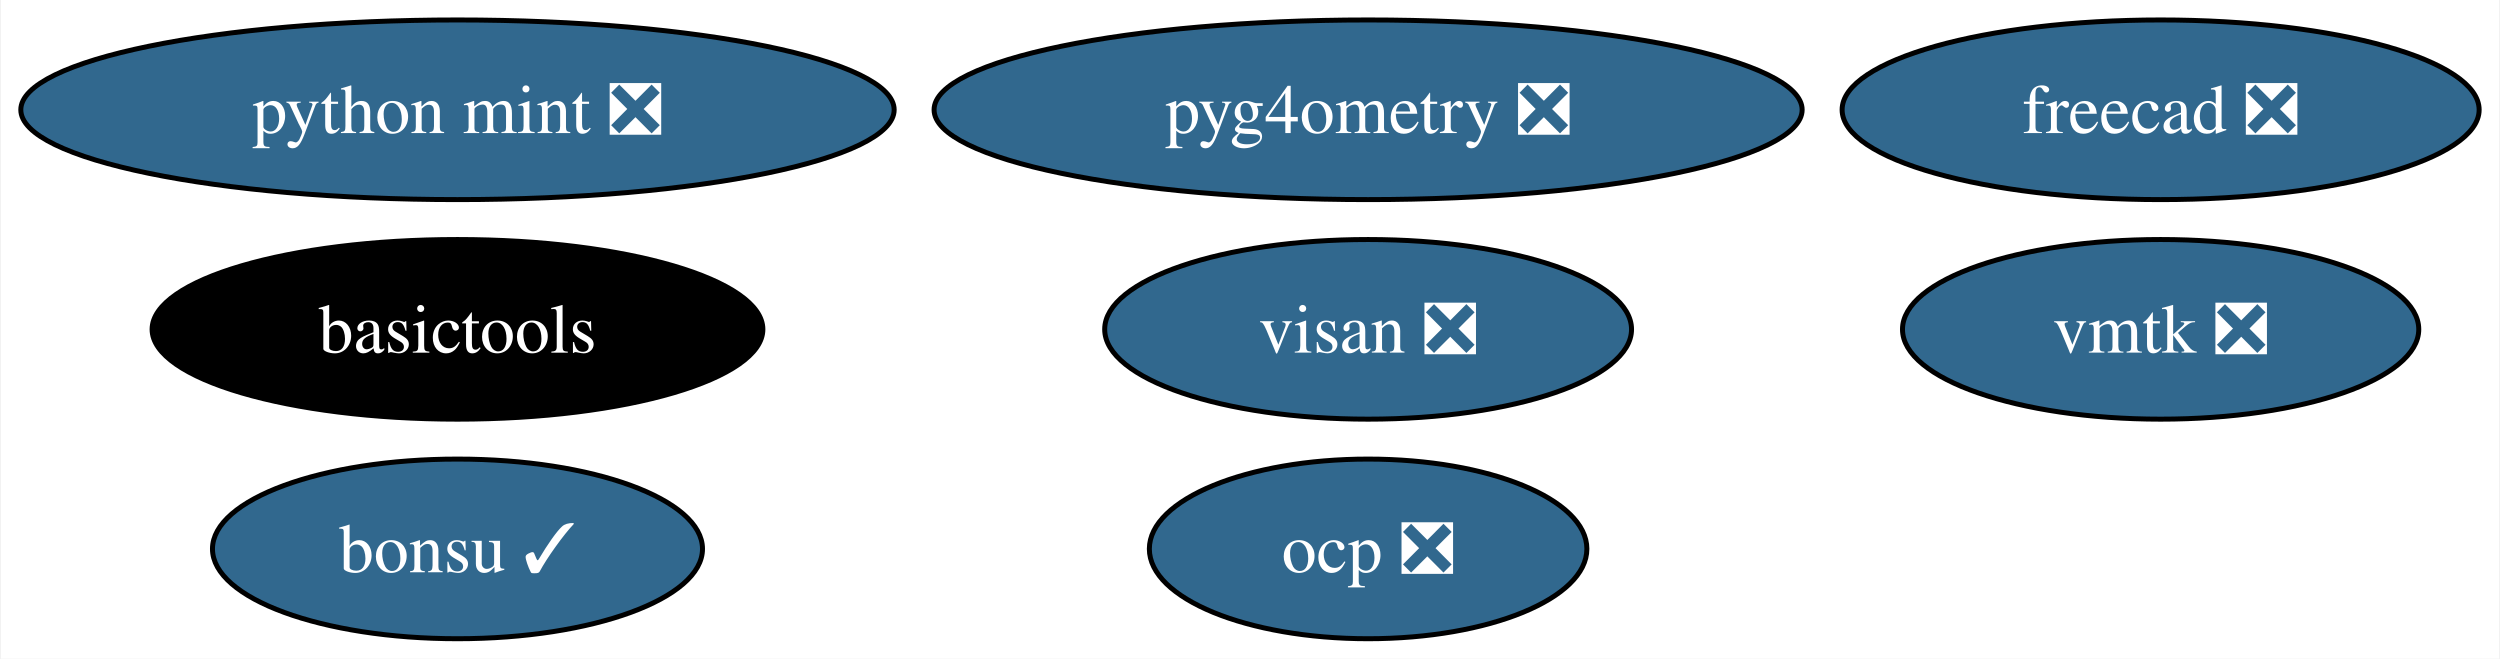
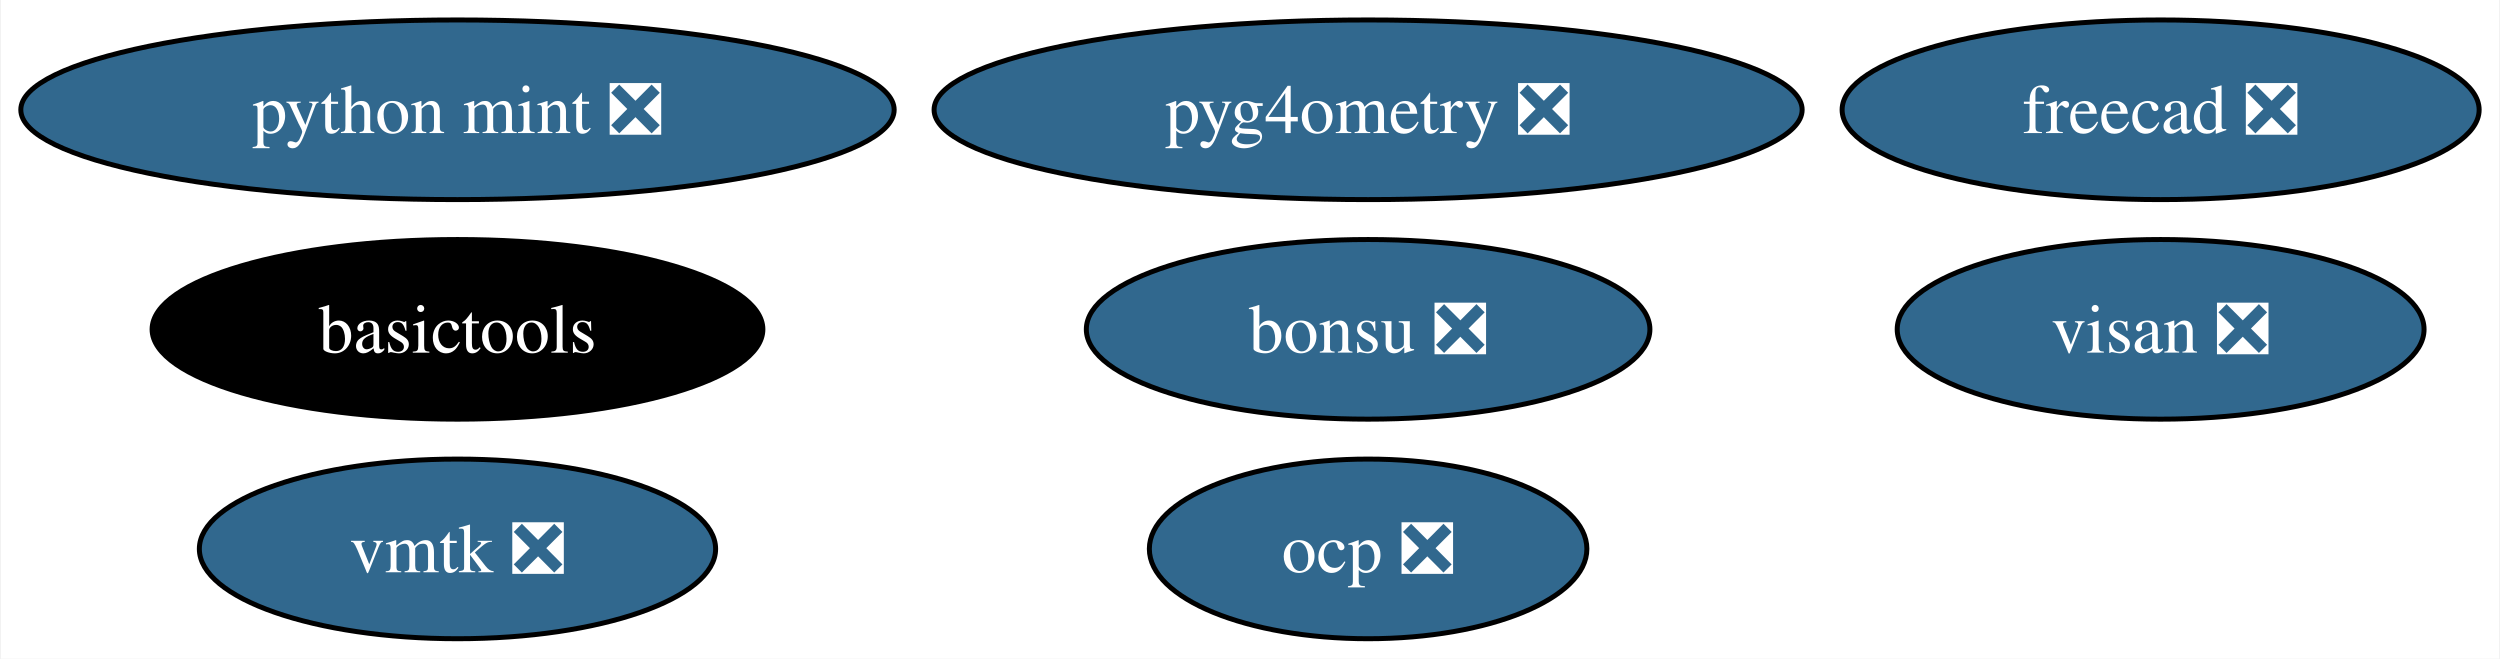
<svg xmlns="http://www.w3.org/2000/svg" xmlns:xlink="http://www.w3.org/1999/xlink" width="501pt" height="132pt" viewBox="0.00 0.00 500.66 132.00">
  <g id="graph0" class="graph" transform="scale(1 1) rotate(0) translate(4 128)">
    <polygon fill="white" stroke="none" points="-4,4 -4,-128 496.66,-128 496.66,4 -4,4" />
    <g id="node1" class="node">
      <g id="a_node1">
        <a xlink:href="https://github.com/conda-forge/freecad-feedstock/pull/124" xlink:title="freecad ❎">
          <ellipse fill="#31688e" stroke="black" cx="428.82" cy="-106" rx="63.83" ry="18" />
          <text text-anchor="middle" x="428.82" y="-101.33" font-family="Times,serif" font-size="14.00" fill="white">freecad ❎</text>
        </a>
      </g>
    </g>
    <g id="node2" class="node">
      <g id="a_node2">
-         <a xlink:href="https://github.com/conda-forge/bonsu-feedstock/pull/68" xlink:title="bonsu ✓">
-           <ellipse fill="#31688e" stroke="black" cx="87.51" cy="-18" rx="49.1" ry="18" />
-           <text text-anchor="middle" x="87.51" y="-13.32" font-family="Times,serif" font-size="14.00" fill="white">bonsu ✓</text>
+         <a xlink:href="https://github.com/conda-forge/bonsu-feedstock/pull/68" xlink:title="bonsu ❎">
+           <ellipse fill="#31688e" stroke="black" cx="270" cy="-62" rx="56.47" ry="18" />
+           <text text-anchor="middle" x="270" y="-57.33" font-family="Times,serif" font-size="14.00" fill="white">bonsu ❎</text>
        </a>
      </g>
    </g>
    <g id="node3" class="node">
      <g id="a_node3">
        <a xlink:href="https://github.com/conda-forge/basictools-feedstock" xlink:title="basictools">
          <ellipse fill="#000000" stroke="black" cx="87.51" cy="-62" rx="61.2" ry="18" />
          <text text-anchor="middle" x="87.51" y="-57.33" font-family="Times,serif" font-size="14.00" fill="white">basictools</text>
        </a>
      </g>
    </g>
    <g id="node4" class="node">
      <g id="a_node4">
        <a xlink:href="https://github.com/conda-forge/python-mint-feedstock/pull/72" xlink:title="python mint ❎">
          <ellipse fill="#31688e" stroke="black" cx="87.51" cy="-106" rx="87.51" ry="18" />
          <text text-anchor="middle" x="87.51" y="-101.33" font-family="Times,serif" font-size="14.00" fill="white">python mint ❎</text>
        </a>
      </g>
    </g>
    <g id="node5" class="node">
      <g id="a_node5">
        <a xlink:href="https://github.com/conda-forge/visan-feedstock/pull/22" xlink:title="visan ❎">
-           <ellipse fill="#31688e" stroke="black" cx="270" cy="-62" rx="52.79" ry="18" />
-           <text text-anchor="middle" x="270" y="-57.33" font-family="Times,serif" font-size="14.00" fill="white">visan ❎</text>
+           <ellipse fill="#31688e" stroke="black" cx="428.82" cy="-62" rx="52.79" ry="18" />
+           <text text-anchor="middle" x="428.82" y="-57.33" font-family="Times,serif" font-size="14.00" fill="white">visan ❎</text>
        </a>
      </g>
    </g>
    <g id="node6" class="node">
      <g id="a_node6">
        <a xlink:href="https://github.com/conda-forge/vmtk-feedstock/pull/25" xlink:title="vmtk ❎">
-           <ellipse fill="#31688e" stroke="black" cx="428.82" cy="-62" rx="51.73" ry="18" />
-           <text text-anchor="middle" x="428.82" y="-57.33" font-family="Times,serif" font-size="14.00" fill="white">vmtk ❎</text>
+           <ellipse fill="#31688e" stroke="black" cx="87.51" cy="-18" rx="51.73" ry="18" />
+           <text text-anchor="middle" x="87.51" y="-13.32" font-family="Times,serif" font-size="14.00" fill="white">vmtk ❎</text>
        </a>
      </g>
    </g>
    <g id="node7" class="node">
      <g id="a_node7">
        <a xlink:href="https://github.com/conda-forge/ocp-feedstock/pull/48" xlink:title="ocp ❎">
          <ellipse fill="#31688e" stroke="black" cx="270" cy="-18" rx="43.84" ry="18" />
          <text text-anchor="middle" x="270" y="-13.32" font-family="Times,serif" font-size="14.00" fill="white">ocp ❎</text>
        </a>
      </g>
    </g>
    <g id="node8" class="node">
      <g id="a_node8">
        <a xlink:href="https://github.com/conda-forge/pyg4ometry-feedstock/pull/14" xlink:title="pyg4ometry ❎">
          <ellipse fill="#31688e" stroke="black" cx="270" cy="-106" rx="86.98" ry="18" />
          <text text-anchor="middle" x="270" y="-101.33" font-family="Times,serif" font-size="14.00" fill="white">pyg4ometry ❎</text>
        </a>
      </g>
    </g>
  </g>
</svg>
